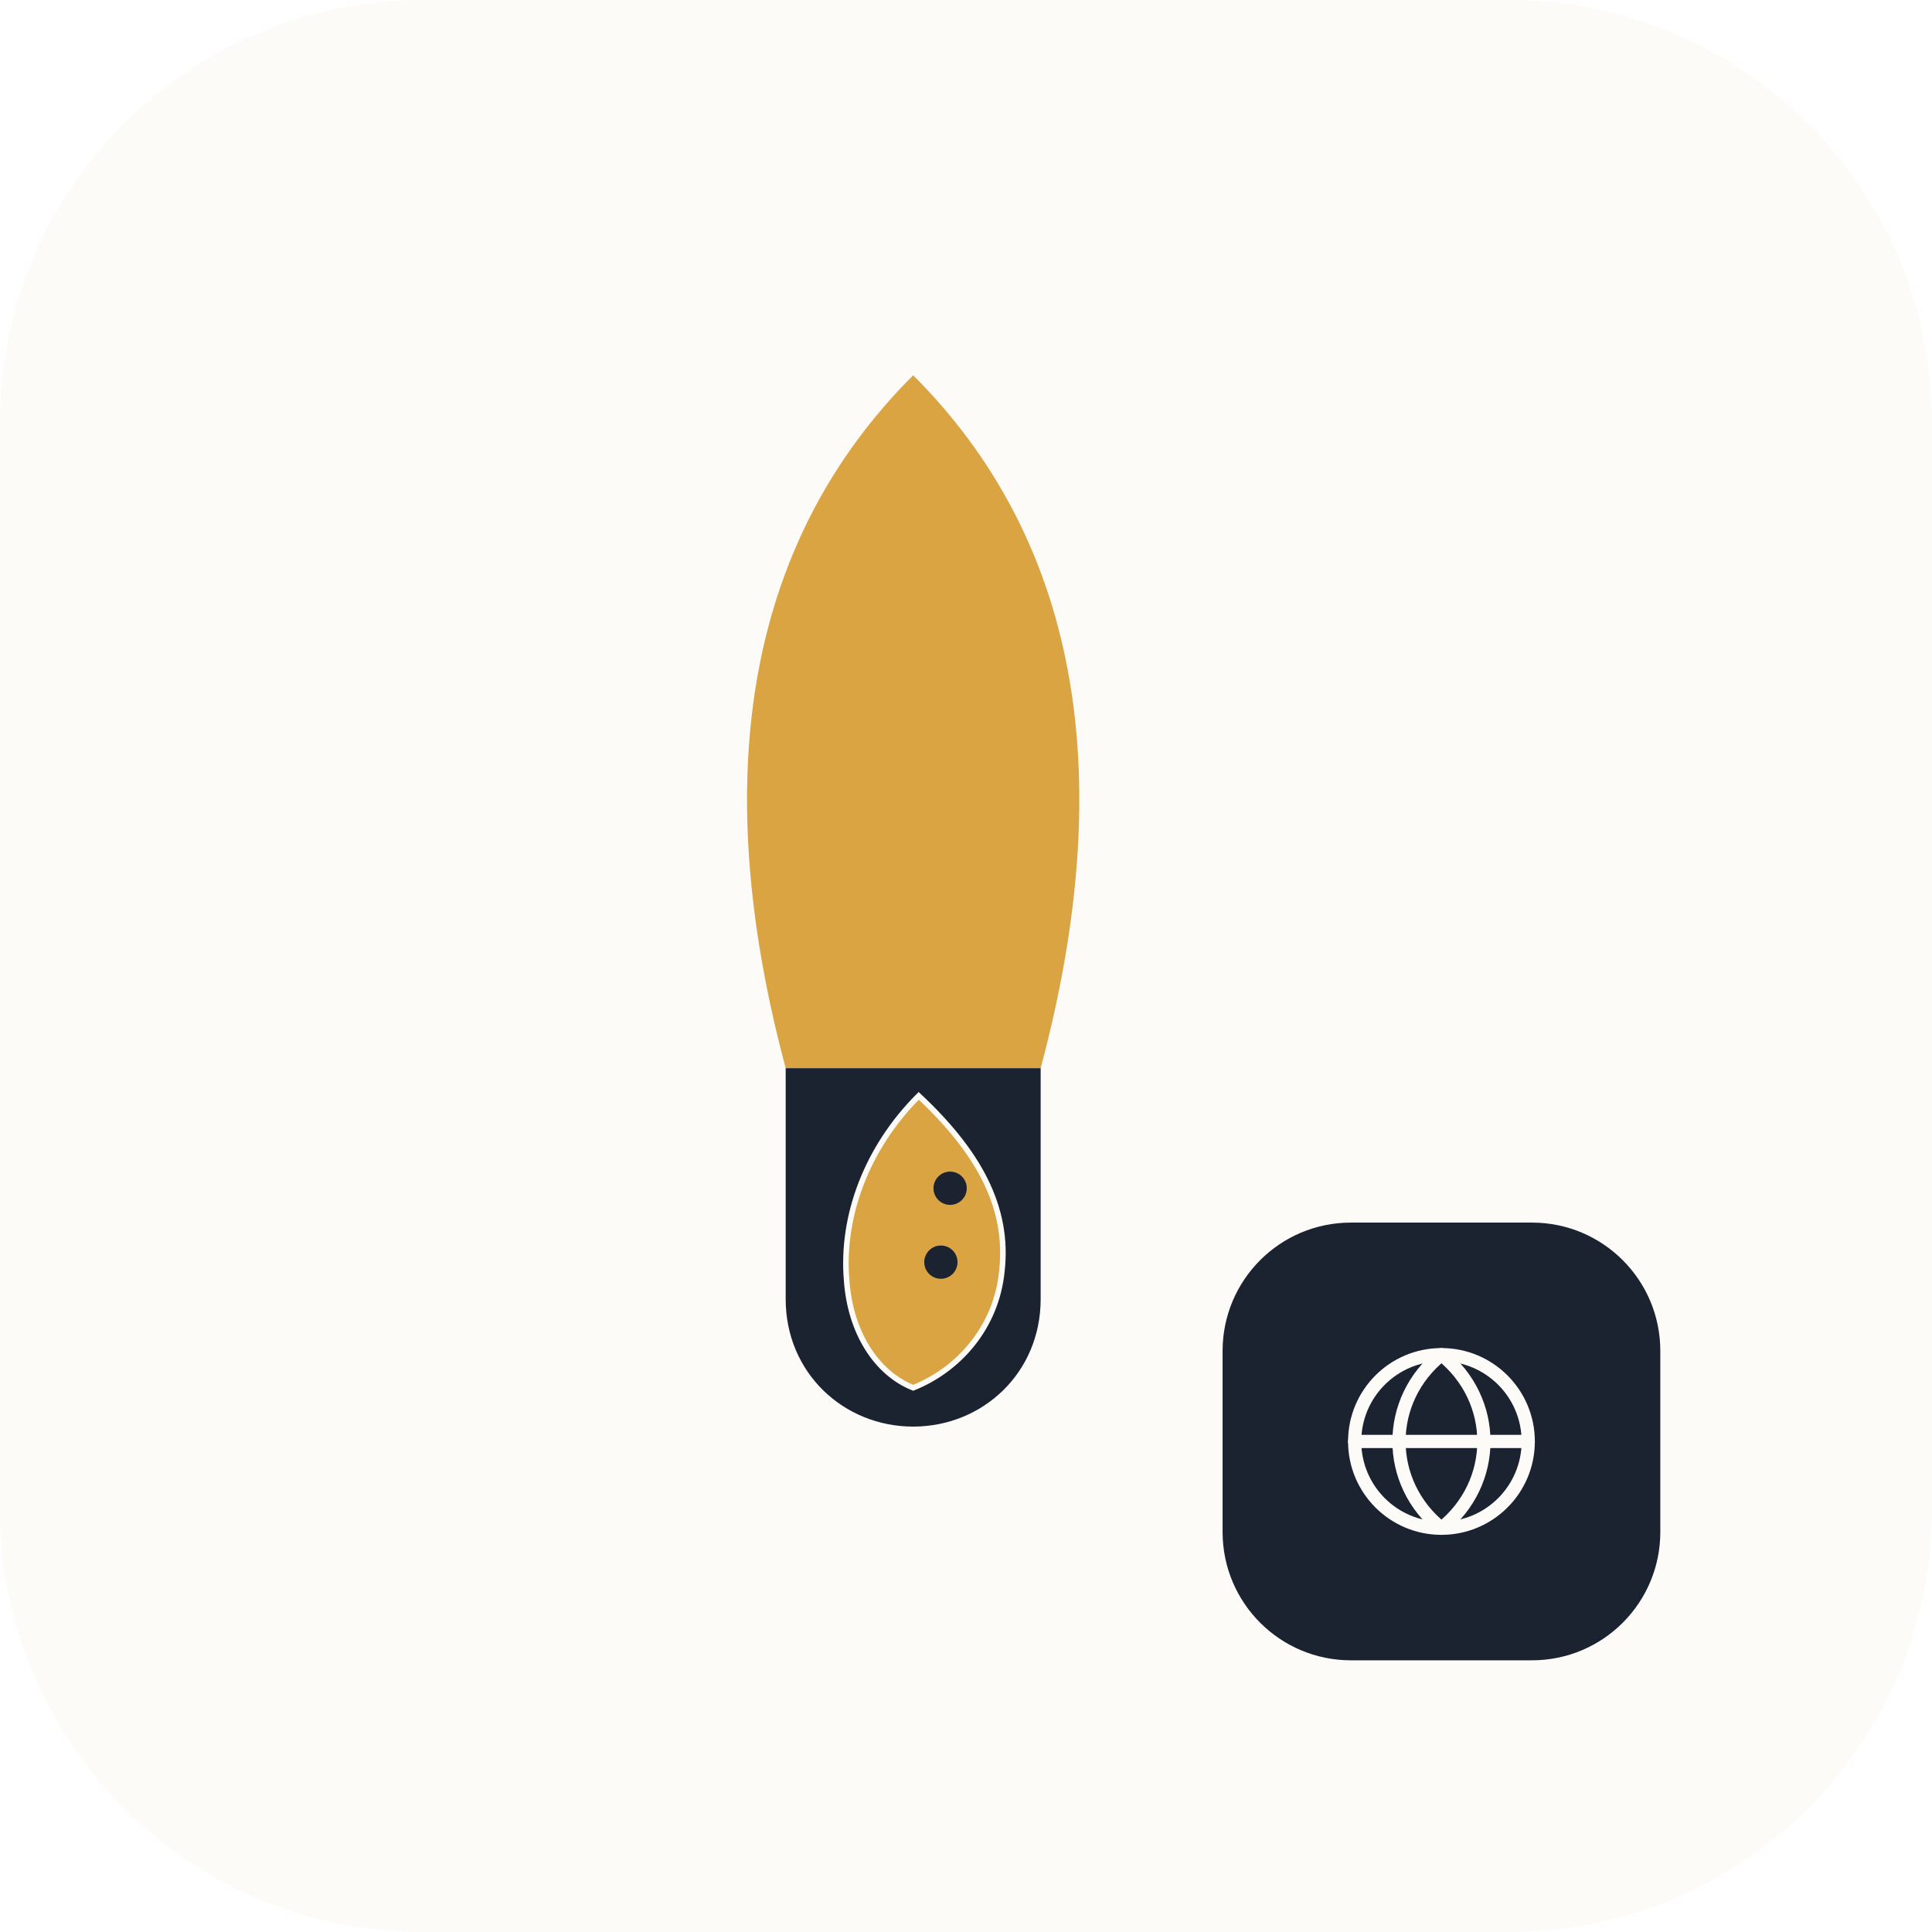
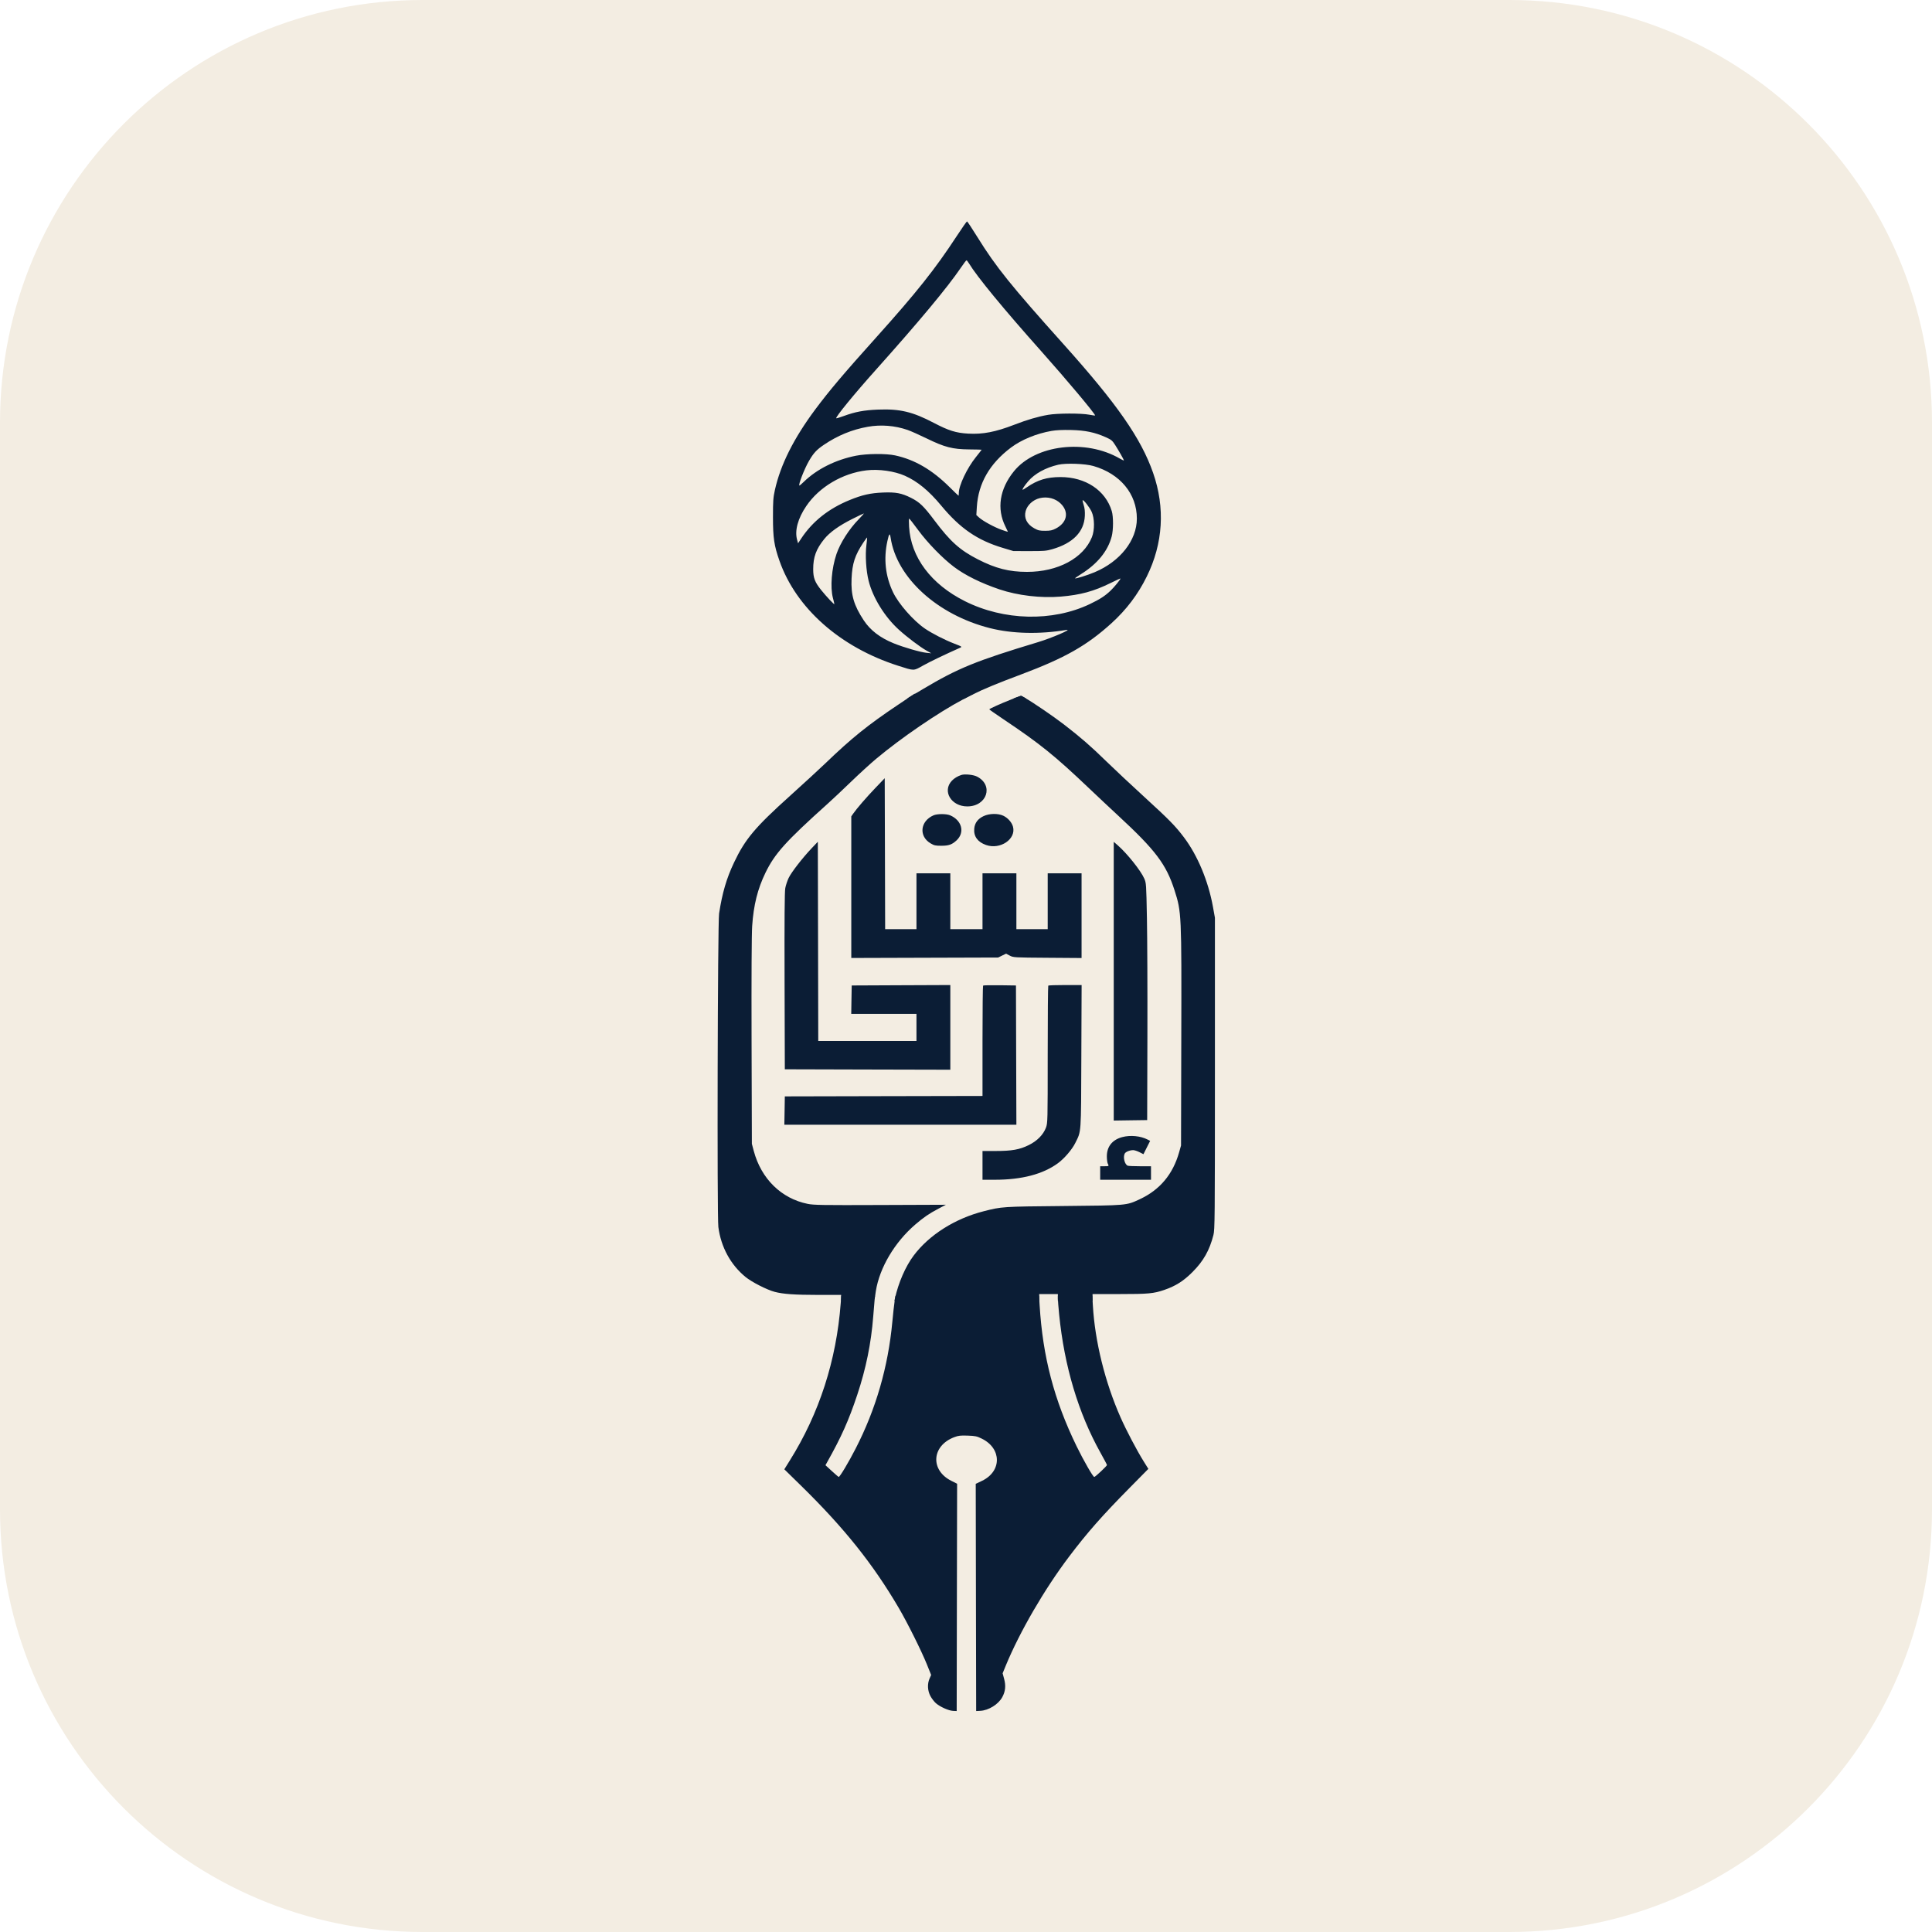
- <svg xmlns="http://www.w3.org/2000/svg" viewBox="0 0 512 512" role="img" aria-label="Irsyads site">
-   <rect width="512" height="512" rx="112" fill="#FCFBF8" />
-   <svg x="100" y="64" width="284" height="350" viewBox="110 95 580 580">
-     <path fill="#D9A441" d="M400 100C487.5 187.5 512.5 312.5 469 475L331 475C287.5 312.5 312.5 187.5 400 100Z" />
-     <path fill="#1B2230" d="M331 475L469 475L469 600C469 640 437.5 669 400 669C362.5 669 331 640 331 600Z" />
-     <path fill="#D9A441" stroke="#FCFBF8" stroke-width="3" d="M403 490C435 520 452 550 448 585C445 615 425 638 400 648C380 640 366 618 364 590C361 555 375 518 403 490Z" />
-     <circle cx="420" cy="540" r="9" fill="#1B2230" />
-     <circle cx="415" cy="580" r="9" fill="#1B2230" />
-   </svg>
-   <rect x="324" y="324" width="116" height="116" rx="34" fill="#1B2230" />
-   <g transform="translate(350 350)" fill="none" stroke="#FCFBF8" stroke-width="3.5" stroke-linecap="round" stroke-linejoin="round">
-     <circle cx="32" cy="32" r="23" />
-     <path d="M9 32h46M32 9c-15 12-15 34 0 46M32 9c15 12 15 34 0 46" />
+ <svg xmlns="http://www.w3.org/2000/svg" viewBox="0 0 64 64" width="64" height="64" aria-hidden="true">
+   <rect width="64" height="64" rx="14" fill="#F3EDE2" />
+   <g transform="translate(32 32) scale(1) translate(-32 -32)">
+     <g transform="translate(23.58333 7) scale(0.08333333)" fill="#0B1D35" fill-rule="evenodd">
+       <path d="M 97.29 9.89 C 88.75 22.95 81.3 32.31 65.32 50.11 C 52.52 64.35 46.65 71.29 41.13 78.69 C 32.55 90.21 27.3 100.65 25.04 110.74 C 24.36 113.8 24.27 115.11 24.27 121.63 C 24.27 129.8 24.72 132.86 26.85 138.92 C 33.47 157.79 50.98 173.28 74.01 180.64 C 80.54 182.73 80.06 182.74 83.92 180.57 C 86.63 179.05 92.75 176.11 98.59 173.52 C 99.54 173.1 99.52 173.08 96.24 171.81 C 92.51 170.37 87.52 167.81 84.71 165.9 C 80.08 162.75 74.16 156 71.97 151.37 C 68.94 144.96 68.2 138.1 69.76 131.05 C 70.42 128.05 70.73 127.73 71.04 129.75 C 73.42 145.65 89.62 160.4 110.51 165.69 C 119.34 167.93 130.3 168.19 140.88 166.41 C 143.58 165.96 135.11 169.61 129.61 171.27 C 104.93 178.72 97.82 181.62 83.93 189.89 L 77.62 193.65 88.89 193.74 L 100.15 193.83 103.47 192.16 C 107.92 189.93 113.17 187.75 123.04 184.05 C 140.31 177.57 149.04 172.62 158.79 163.78 C 164.77 158.36 169.36 152.29 172.86 145.18 C 179.36 132.03 180.22 117.82 175.37 103.96 C 170.59 90.26 161.1 76.63 139.89 52.97 C 118.76 29.4 112.9 22.12 105.54 10.25 C 103.41 6.82 101.55 4.01 101.41 4.01 C 101.27 4 99.41 6.65 97.29 9.89 M 98.96 22.42 C 93.64 30.25 82.42 43.73 65.12 63.07 C 56.55 72.64 49.01 81.87 49.42 82.27 C 49.5 82.35 50.83 81.95 52.39 81.38 C 56.99 79.69 60.47 79.04 66.03 78.82 C 74.74 78.48 79.77 79.68 88.21 84.1 C 94.13 87.2 96.99 88.09 101.87 88.37 C 107.69 88.7 112.69 87.73 120.19 84.84 C 125.42 82.82 129.55 81.61 133.65 80.9 C 137.4 80.25 146.82 80.23 150.05 80.86 C 151.3 81.1 152.32 81.24 152.32 81.15 C 152.32 80.45 141.06 67.01 131.03 55.75 C 115.92 38.8 105.42 26.04 102.21 20.74 C 101.79 20.05 101.34 19.48 101.2 19.48 C 101.06 19.48 100.05 20.8 98.96 22.42 M 61.96 85.65 C 55.72 86.76 50.01 89.1 44.55 92.79 C 41.63 94.76 40.45 96.03 38.61 99.17 C 36.73 102.39 34.17 109.01 34.8 109.01 C 34.92 109.01 35.7 108.34 36.54 107.52 C 41.71 102.49 49.15 98.77 57.23 97.16 C 61.54 96.31 69.21 96.24 72.83 97.03 C 80.61 98.72 87.47 102.71 94.4 109.57 C 96.33 111.48 97.96 113.04 98.02 113.04 C 98.09 113.04 98.14 112.58 98.14 112.01 C 98.14 108.99 101.4 102.11 104.89 97.76 C 106.17 96.15 107.23 94.81 107.22 94.77 C 107.22 94.73 104.99 94.68 102.26 94.65 C 95.66 94.59 92.49 93.77 85.35 90.28 C 82.48 88.88 79.07 87.36 77.78 86.91 C 72.71 85.16 67.18 84.72 61.96 85.65 M 134.97 87.3 C 128.98 88.35 123.02 90.8 118.86 93.93 C 110.41 100.29 105.9 108.13 105.31 117.48 L 105.11 120.73 106.19 121.72 C 107.69 123.09 112.29 125.6 115.22 126.63 C 116.56 127.11 117.66 127.45 117.66 127.39 C 117.66 127.33 117.21 126.39 116.67 125.3 C 113.14 118.24 114.35 110.38 120.05 103.34 C 128.61 92.77 148.57 90.38 162.17 98.3 C 163.05 98.81 163.77 99.14 163.77 99.02 C 163.77 98.73 161.85 95.35 160.34 92.97 C 159.16 91.11 158.79 90.8 156.6 89.82 C 152.2 87.85 148.4 87.06 142.73 86.93 C 139.4 86.86 136.76 86.98 134.97 87.3 M 137.68 100.73 C 132.62 101.9 128.27 104.3 125.69 107.35 C 124.14 109.18 123.18 110.69 123.56 110.69 C 123.67 110.69 124.41 110.25 125.19 109.7 C 129.46 106.77 133.14 105.65 138.56 105.64 C 148.51 105.63 156.47 110.92 158.95 119.18 C 159.62 121.44 159.6 126.68 158.91 129.28 C 157.36 135.1 153.22 140.16 146.72 144.22 C 145.35 145.08 144.28 145.83 144.34 145.9 C 144.58 146.13 149.18 144.7 152.1 143.48 C 162.27 139.22 168.92 130.78 168.92 122.13 C 168.91 112.32 162.3 104.33 151.65 101.25 C 148.4 100.31 140.74 100.03 137.68 100.73 M 61.45 102.97 C 51.88 104.12 42.65 109.58 37.52 117.15 C 34.19 122.04 32.86 126.88 33.84 130.5 L 34.24 131.97 35.48 130.09 C 39.96 123.29 46.37 118.19 54.76 114.77 C 59.73 112.73 63.04 111.99 68.02 111.79 C 73.11 111.59 75.38 112.02 79.12 113.89 C 82.56 115.62 84.17 117.16 88.47 122.89 C 94.75 131.26 98.57 134.69 105.68 138.33 C 112.76 141.96 118.13 143.33 125.27 143.33 C 137.5 143.34 147.69 137.88 151.05 129.53 C 152.19 126.72 152.13 121.98 150.93 119.4 C 150.08 117.59 147.69 114.54 147.36 114.86 C 147.28 114.95 147.47 115.8 147.78 116.75 C 148.18 117.96 148.32 119.25 148.24 121.07 C 147.95 127.4 143.52 131.94 135.32 134.31 C 132.92 135 131.95 135.09 126.24 135.07 L 119.85 135.06 115.65 133.8 C 105.52 130.76 98.66 126.05 91.15 116.99 C 86.23 111.06 81.7 107.34 76.71 105.12 C 72.54 103.27 66.32 102.39 61.45 102.97 M 130.28 114.03 C 127.63 114.68 125.36 116.77 124.71 119.16 C 123.97 121.91 125.21 124.39 128.13 126.01 C 129.7 126.87 130.29 127.01 132.47 127 C 134.54 127 135.3 126.83 136.72 126.09 C 141.19 123.75 142.04 119.57 138.7 116.23 C 136.59 114.12 133.37 113.28 130.28 114.03 M 55.83 122.28 C 50.56 124.92 46.83 127.58 44.65 130.28 C 41.41 134.29 40.25 137.46 40.26 142.31 C 40.26 145.72 40.92 147.44 43.45 150.58 C 45.52 153.15 48.67 156.5 48.67 156.13 C 48.67 155.97 48.41 154.88 48.1 153.71 C 46.97 149.42 47.57 141.98 49.51 136.24 C 51.02 131.81 54.52 126.33 58.38 122.38 C 59.6 121.13 60.5 120.11 60.37 120.11 C 60.25 120.11 58.21 121.09 55.83 122.28 M 78.38 125.41 C 79.08 137.52 87.1 148.22 100.53 154.96 C 116.04 162.75 135.36 163.21 150.2 156.14 C 154.24 154.21 156.27 152.9 158.49 150.77 C 159.94 149.39 162.42 146.35 162.42 145.96 C 162.42 145.87 160.67 146.67 158.54 147.73 C 151.8 151.06 146.56 152.49 138.63 153.16 C 130.77 153.82 121.55 152.73 114.29 150.28 C 106.93 147.79 100.64 144.68 96.19 141.32 C 91.67 137.91 85.72 131.79 82.02 126.76 C 80.15 124.21 78.52 122.13 78.4 122.13 C 78.28 122.13 78.27 123.61 78.38 125.41 M 60.21 131.65 C 56.85 136.7 55.78 139.95 55.51 146.03 C 55.22 152.53 56.4 156.6 60.35 162.59 C 62.94 166.53 66.86 169.54 72.22 171.71 C 76.29 173.36 82.83 175.25 85.29 175.5 L 87.2 175.69 85.32 174.63 C 82.77 173.21 77.57 169.28 74.28 166.29 C 68.7 161.23 63.98 153.6 62.3 146.92 C 61.28 142.88 60.89 136.63 61.42 132.59 C 61.62 131.03 61.74 129.71 61.69 129.66 C 61.64 129.61 60.97 130.5 60.21 131.65 M 121.36 193.11 L 119.85 193.65 121.11 193.75 C 121.8 193.81 122.94 193.81 123.63 193.75 L 124.9 193.65 123.89 193.11 C 122.96 192.61 122.75 192.61 121.36 193.11" />
+       <path d="M 74.08 196.1 C 61.98 204.2 55.54 209.39 45.14 219.4 C 42.73 221.72 36.36 227.57 31 232.4 C 17.14 244.87 13.2 249.56 8.79 258.87 C 5.8 265.15 4.11 270.95 2.85 279.13 C 2.28 282.83 2.01 399.6 2.56 403.78 C 3.6 411.72 7.42 418.75 13.34 423.6 C 15.77 425.61 21.86 428.72 24.94 429.53 C 28.29 430.42 32.89 430.74 42.36 430.75 L 51.36 430.75 51.36 431.93 L 51.36 433.11 57.91 433.11 C 65.42 433.11 64.46 433.62 65.16 429.24 C 66.63 419.95 72.65 409.8 80.85 402.76 C 84.2 399.88 86.31 398.44 90.1 396.44 L 93 394.91 66.89 395.01 C 43.86 395.1 40.46 395.04 38.08 394.56 C 27.57 392.44 19.58 384.58 16.62 373.48 L 15.88 370.68 15.76 329.95 C 15.69 303.95 15.78 287.37 16 284.08 C 16.57 275.75 18.16 269.37 21.28 262.94 C 25 255.29 29.34 250.47 45.97 235.53 C 47.92 233.79 52.13 229.82 55.34 226.72 C 58.54 223.62 63.01 219.54 65.26 217.66 C 75.15 209.37 89.94 199.26 99.82 194.03 L 104.03 191.81 92.25 191.81 L 80.47 191.81 74.08 196.1 M 119.17 193.97 C 114.92 195.64 110.26 197.74 110.26 197.98 C 110.26 198.07 112.79 199.84 115.89 201.92 C 130.35 211.6 136.29 216.39 149.88 229.32 C 152.99 232.29 158.28 237.24 161.62 240.34 C 176.34 253.95 180.6 259.61 183.89 269.88 C 186.68 278.6 186.7 279.14 186.58 328.78 L 186.48 371.35 185.72 374.04 C 183.25 382.81 178.04 389.01 170.05 392.72 C 164.69 395.21 165.24 395.16 139.7 395.41 C 115.3 395.64 115.26 395.65 108.07 397.48 C 96.63 400.39 86.35 406.89 80.2 415.1 C 76.95 419.43 74.14 425.89 72.75 432.18 L 72.55 433.11 101.33 433.11 L 130.11 433.11 130.11 431.76 L 130.11 430.42 133.81 430.42 L 137.52 430.42 137.52 431.76 L 137.52 433.11 144.42 433.11 L 151.31 433.11 151.31 431.76 L 151.31 430.42 162 430.41 C 173.51 430.41 175.57 430.22 179.83 428.76 C 184.36 427.2 187.44 425.25 191.03 421.66 C 195.38 417.31 197.79 413.05 199.35 406.97 C 199.91 404.81 199.95 400.75 199.95 342.74 L 199.95 280.82 199.16 276.44 C 197.32 266.24 193.07 256.07 187.66 248.89 C 184.25 244.36 181.83 241.89 172.01 232.91 C 166.65 228 159.83 221.62 156.87 218.73 C 150.66 212.66 146.66 209.18 140.04 204.07 C 135.69 200.72 128 195.47 124.39 193.38 L 122.88 192.51 119.17 193.97 M 99.15 224.06 C 97.65 224.55 96.31 225.37 95.38 226.35 C 91.47 230.48 95.12 236.56 101.5 236.56 C 109.36 236.56 112.11 228.16 105.38 224.7 C 103.93 223.96 100.53 223.61 99.15 224.06 M 65.04 229.16 C 61.43 232.93 57.54 237.43 56.13 239.47 L 55.4 240.53 55.4 268.67 L 55.4 296.81 84.59 296.72 L 113.79 296.63 115.35 295.86 L 116.92 295.09 118.38 295.86 C 119.83 296.62 120.02 296.64 133.39 296.73 L 146.94 296.83 146.94 279.99 L 146.94 263.15 140.21 263.15 L 133.48 263.15 133.48 274.25 L 133.48 285.36 127.25 285.36 L 121.03 285.36 121.03 274.25 L 121.03 263.15 114.29 263.15 L 107.56 263.15 107.56 274.25 L 107.56 285.36 101.17 285.36 L 94.77 285.36 94.77 274.25 L 94.77 263.15 88.04 263.15 L 81.31 263.15 81.31 274.25 L 81.31 285.36 75.09 285.36 L 68.86 285.36 68.78 255.36 L 68.69 225.35 65.04 229.16 M 88.1 240.1 C 82.76 242.42 82.14 248.44 86.96 251.27 C 88.34 252.09 88.9 252.21 91.24 252.2 C 94.14 252.2 95.45 251.73 97.24 250.07 C 100.64 246.92 99.37 242.06 94.64 240.08 C 93.13 239.46 89.56 239.47 88.1 240.1 M 108.03 240.4 C 105.7 241.48 104.46 243.15 104.27 245.46 C 104.02 248.49 105.64 250.72 108.95 251.89 C 114.6 253.88 121 249.56 119.68 244.63 C 119.21 242.91 117.69 241.17 115.86 240.28 C 113.78 239.28 110.32 239.33 108.03 240.4 M 39.66 253.18 C 35.98 257.06 31.59 262.72 30.5 265 C 29.97 266.11 29.37 267.93 29.16 269.04 C 28.89 270.48 28.81 281.12 28.88 306.06 L 28.98 341.06 61.88 341.15 L 94.77 341.23 94.77 324.4 L 94.77 307.57 75.17 307.65 L 55.57 307.74 55.47 313.38 L 55.38 319.02 68.35 319.02 L 81.31 319.02 81.31 324.4 L 81.31 329.79 61.79 329.79 L 42.27 329.79 42.19 290.2 L 42.1 250.61 39.66 253.18 M 159.73 306.04 L 159.73 361.44 166.38 361.34 L 173.02 361.25 173.11 328.1 C 173.16 309.87 173.07 288.67 172.92 280.98 C 172.66 267.25 172.64 266.99 171.84 265.19 C 170.45 262.04 165.03 255.26 161.33 252.03 L 159.73 250.64 159.73 306.04 M 107.79 307.79 C 107.67 307.92 107.56 317.84 107.56 329.84 L 107.56 351.66 68.27 351.74 L 28.98 351.83 28.89 357.47 L 28.79 363.1 74.91 363.1 L 121.03 363.1 120.94 335.42 L 120.86 307.74 114.44 307.65 C 110.91 307.6 107.92 307.66 107.79 307.79 M 133.7 307.8 C 133.58 307.92 133.48 320.26 133.48 335.21 C 133.48 361.89 133.46 362.44 132.78 364.27 C 131.73 367.06 129.29 369.55 125.95 371.19 C 122.3 372.99 119.22 373.54 112.75 373.54 L 107.56 373.54 107.56 379.26 L 107.56 384.98 112.53 384.97 C 123.21 384.96 131.61 382.75 137.54 378.4 C 140.1 376.52 143.15 372.96 144.44 370.36 C 146.87 365.44 146.73 367.37 146.85 335.93 L 146.96 307.57 140.45 307.57 C 136.86 307.57 133.83 307.67 133.7 307.8 M 163.09 368.02 C 159.13 369.08 156.96 371.82 156.99 375.74 C 157 376.93 157.17 378.2 157.36 378.56 C 157.89 379.55 157.84 379.6 156.03 379.6 L 154.34 379.6 154.34 382.29 L 154.34 384.98 164.44 384.98 L 174.54 384.98 174.54 382.29 L 174.54 379.6 170.19 379.6 C 167.8 379.6 165.6 379.5 165.3 379.39 C 164.07 378.91 163.34 375.98 164.1 374.56 C 164.47 373.86 166.11 373.2 167.46 373.2 C 167.96 373.2 169.08 373.56 169.95 374 L 171.54 374.81 172.87 372.16 L 174.2 369.52 173.21 369 C 170.38 367.54 166.35 367.15 163.09 368.02" />
+       <path d="M 51.2 434.03 C 49.48 456.85 42.67 477.88 30.93 496.62 L 28.78 500.07 35.57 506.72 C 52.63 523.45 64.02 537.71 74.23 555.11 C 77.72 561.06 83.35 572.37 85.5 577.73 L 87.15 581.83 86.53 583.21 C 85.57 585.34 85.7 588.08 86.87 590.24 C 87.4 591.21 88.37 592.47 89.02 593.04 C 90.66 594.48 94.09 596.02 95.84 596.1 L 97.3 596.17 97.38 550.99 L 97.47 505.81 95.16 504.65 C 86.68 500.38 87.35 490.68 96.36 487.29 C 98 486.67 98.84 486.58 101.69 486.68 C 104.7 486.79 105.33 486.92 107.31 487.9 C 115.23 491.8 115.27 500.85 107.4 504.64 L 104.87 505.85 104.95 551.01 L 105.04 596.17 106.7 596.08 C 110 595.91 113.87 593.5 115.42 590.65 C 116.67 588.35 116.9 586.11 116.15 583.36 L 115.56 581.16 116.83 578.06 C 122.39 564.6 132.19 547.73 141.98 534.78 C 149.18 525.25 155.19 518.43 166.01 507.48 L 173.49 499.9 171.64 496.94 C 168.92 492.58 164.69 484.54 162.45 479.46 C 156.28 465.53 152.25 449.23 151.43 434.95 L 151.21 431.09 144.36 431.09 L 137.52 431.09 137.52 432.22 C 137.52 432.84 137.75 435.68 138.03 438.53 C 140.08 459.08 145.64 477.68 154.44 493.45 C 155.87 496.01 157.04 498.22 157.04 498.37 C 157.04 498.75 152.39 503.11 151.99 503.11 C 151.48 503.11 147.78 496.67 144.93 490.83 C 136.02 472.52 131.49 455.24 130.27 434.87 L 130.04 431.09 101.5 431.09 L 72.96 431.09 72.61 433.36 C 72.42 434.61 72.01 438.28 71.71 441.52 C 70.04 459.38 65.19 476.14 57.15 491.8 C 54.3 497.36 50.85 503.12 50.4 503.1 C 50.28 503.09 49.04 502.04 47.66 500.76 L 45.13 498.44 45.76 497.32 C 51.41 487.29 54.37 480.68 57.77 470.47 C 61.25 460.01 63.28 450.04 64.12 439.33 C 64.32 436.74 64.57 433.83 64.66 432.86 L 64.83 431.09 58.12 431.09 L 51.42 431.09 51.2 434.03" />
+     </g>
  </g>
</svg>
